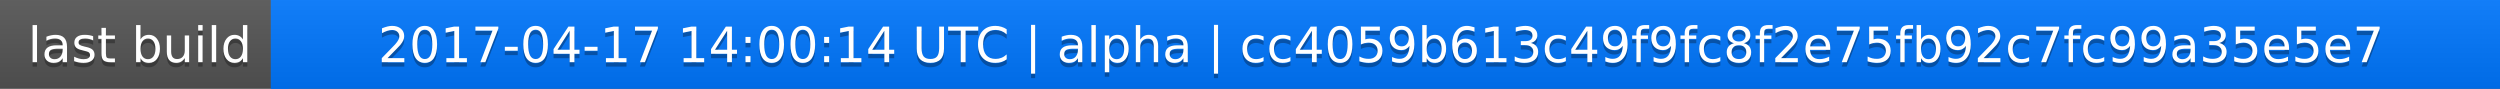
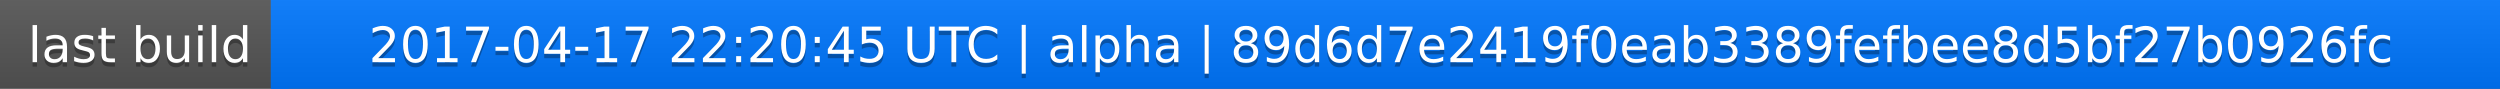
<svg xmlns="http://www.w3.org/2000/svg" width="563" height="20">
  <linearGradient id="a" x2="0" y2="100%">
    <stop offset="0" stop-color="#bbb" stop-opacity=".1" />
    <stop offset="1" stop-opacity=".1" />
  </linearGradient>
  <rect rx="0" width="563" height="20" fill="#555" />
  <rect rx="0" x="61" width="502" height="20" fill="#07f" />
  <path fill="#07f" d="M61 0h4v20h-4z" />
  <rect rx="0" width="563" height="20" fill="url(#a)" />
  <g fill="#fff" text-anchor="middle" font-family="DejaVu Sans,Verdana,Geneva,sans-serif" font-size="11">
    <text x="31.5" y="15" fill="#010101" fill-opacity=".3">last build</text>
    <text x="31.5" y="14">last build</text>
-     <text x="311" y="15" fill="#010101" fill-opacity=".3">2017-04-17 14:00:14 UTC | alpha | cc4059b613c49f9fc8f2e75fb92c7fc99a35e5e7</text>
-     <text x="311" y="14">2017-04-17 14:00:14 UTC | alpha | cc4059b613c49f9fc8f2e75fb92c7fc99a35e5e7</text>
+     <text x="311" y="15" fill="#010101" fill-opacity=".3">2017-04-17 22:20:45 UTC | alpha | 89d6d7e2419f0eab3389fefbee8d5bf27b0926fc</text>
+     <text x="311" y="14">2017-04-17 22:20:45 UTC | alpha | 89d6d7e2419f0eab3389fefbee8d5bf27b0926fc</text>
  </g>
</svg>
